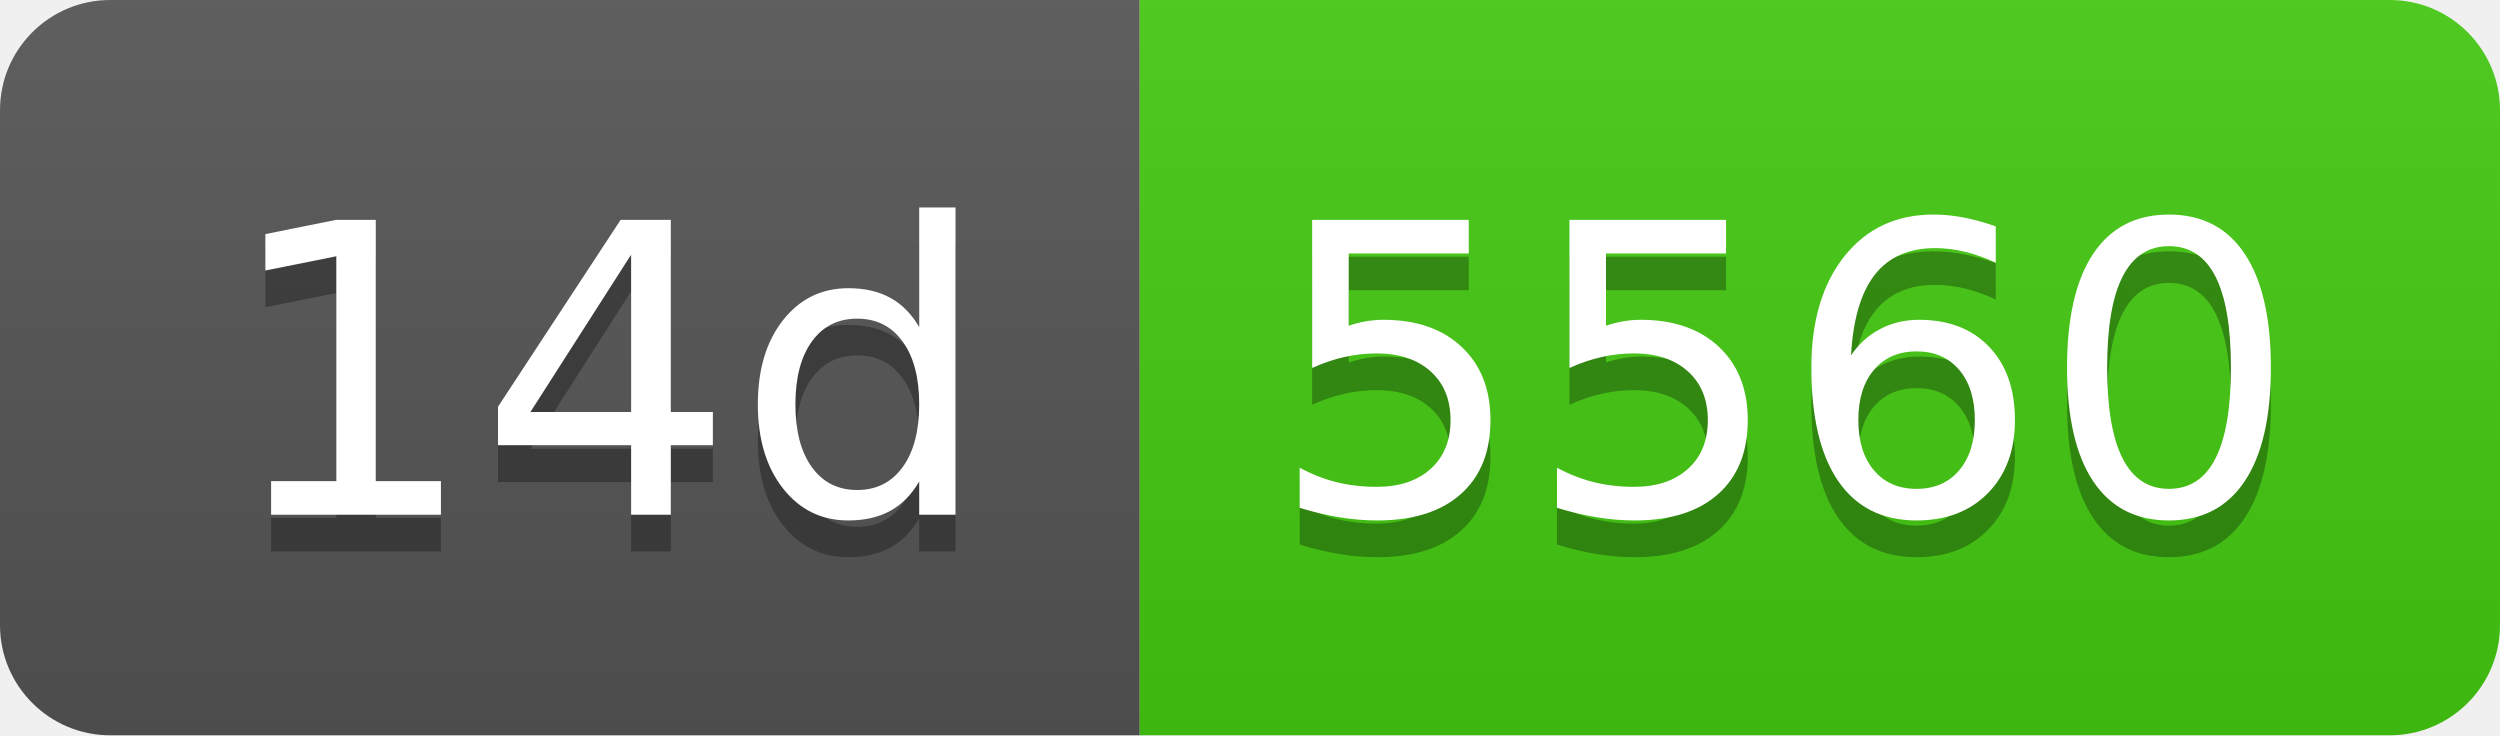
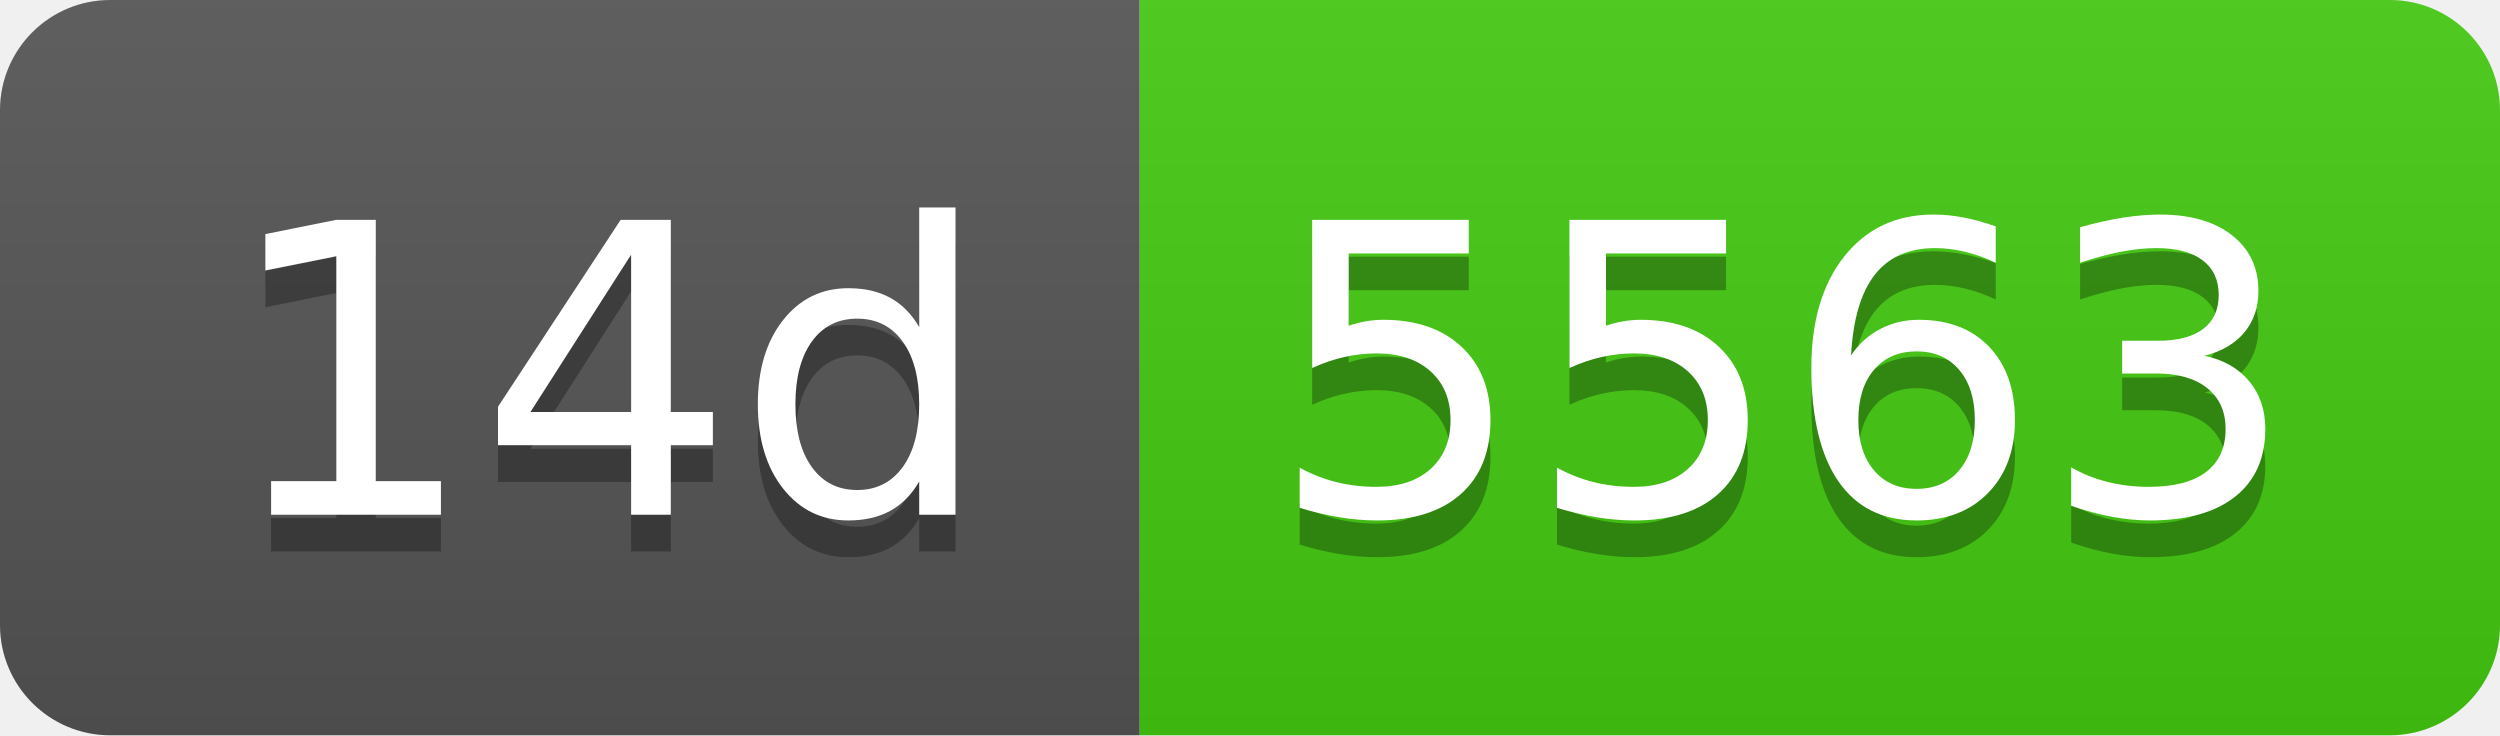
- <svg xmlns="http://www.w3.org/2000/svg" width="68" height="20" role="img" aria-label="14d: 5560">
+ <svg xmlns="http://www.w3.org/2000/svg" width="68" height="20" role="img" aria-label="14d: 5563">
  <linearGradient id="s" x2="0" y2="100%">
    <stop offset="0" stop-color="#bbb" stop-opacity=".1" />
    <stop offset="1" stop-opacity=".1" />
  </linearGradient>
  <clipPath id="r">
    <rect width="68" height="20" rx="3" fill="#fff" />
  </clipPath>
  <g clip-path="url(#r)">
    <rect width="31" height="20" fill="#555" />
    <rect x="31" width="37" height="20" fill="#4c1" />
    <rect width="68" height="20" fill="url(#s)" />
  </g>
  <g fill="#fff" text-anchor="middle" font-family="Verdana,Geneva,DejaVu Sans,sans-serif" text-rendering="geometricPrecision" font-size="110">
    <text aria-hidden="true" x="165" y="150" fill="#010101" fill-opacity=".3" transform="scale(.1)" textLength="210">14d</text>
    <text x="165" y="140" transform="scale(.1)" fill="#fff" textLength="210">14d</text>
-     <text aria-hidden="true" x="485" y="150" fill="#010101" fill-opacity=".3" transform="scale(.1)" textLength="270">5560</text>
-     <text x="485" y="140" transform="scale(.1)" fill="#fff" textLength="270">5560</text>
+     <text aria-hidden="true" x="485" y="150" fill="#010101" fill-opacity=".3" transform="scale(.1)" textLength="270">5563</text>
+     <text x="485" y="140" transform="scale(.1)" fill="#fff" textLength="270">5563</text>
  </g>
</svg>
